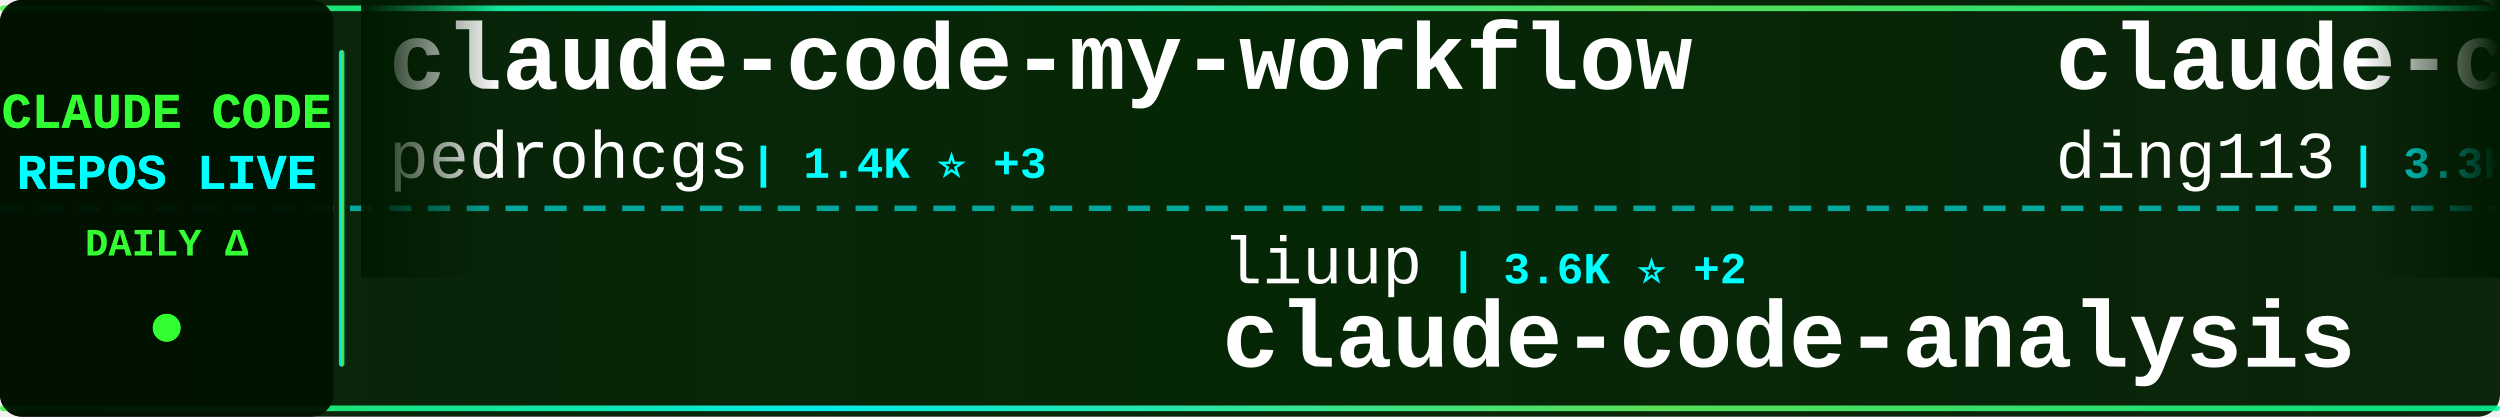
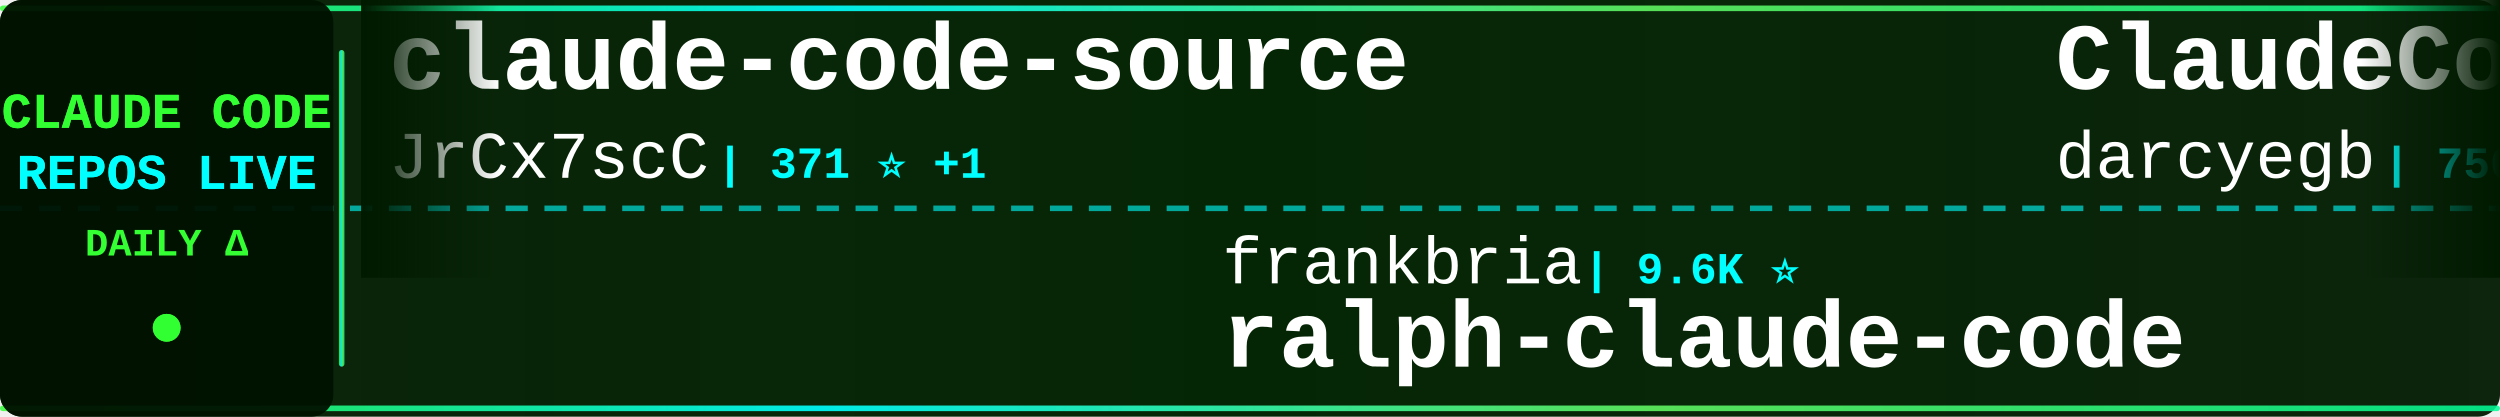
<svg xmlns="http://www.w3.org/2000/svg" width="900" height="150">
  <defs>
    <linearGradient id="tickerBg" x1="0%" y1="0%" x2="100%" y2="0%">
      <stop offset="0%" style="stop-color:#001a00;stop-opacity:0.95" />
      <stop offset="50%" style="stop-color:#002200;stop-opacity:0.98" />
      <stop offset="100%" style="stop-color:#001a00;stop-opacity:0.95" />
    </linearGradient>
    <linearGradient id="borderGrad" x1="0%" y1="0%" x2="100%" y2="0%">
      <stop offset="0%" style="stop-color:#33ff33;stop-opacity:0.85">
        <animate attributeName="stop-opacity" values="0.85;1;0.85" dur="2s" repeatCount="indefinite" />
      </stop>
      <stop offset="33%" style="stop-color:#00ffff;stop-opacity:0.9">
        <animate attributeName="stop-opacity" values="0.9;1;0.9" dur="2.2s" repeatCount="indefinite" />
      </stop>
      <stop offset="66%" style="stop-color:#66ff66;stop-opacity:0.85">
        <animate attributeName="stop-opacity" values="0.85;1;0.85" dur="1.8s" repeatCount="indefinite" />
      </stop>
      <stop offset="100%" style="stop-color:#00ff99;stop-opacity:0.85">
        <animate attributeName="stop-opacity" values="0.85;1;0.85" dur="2s" repeatCount="indefinite" />
      </stop>
    </linearGradient>
    <filter id="textGlow">
      <feGaussianBlur stdDeviation="0.1" result="coloredBlur" />
      <feMerge>
        <feMergeNode in="coloredBlur" />
        <feMergeNode in="SourceGraphic" />
      </feMerge>
    </filter>
    <filter id="metricGlow">
      <feGaussianBlur stdDeviation="0.2" result="coloredBlur" />
      <feMerge>
        <feMergeNode in="coloredBlur" />
        <feMergeNode in="SourceGraphic" />
      </feMerge>
    </filter>
    <linearGradient id="leftFade" x1="0%" y1="0%" x2="100%" y2="0%">
      <stop offset="0%" style="stop-color:#001a00;stop-opacity:1" />
      <stop offset="100%" style="stop-color:#001a00;stop-opacity:0" />
    </linearGradient>
    <linearGradient id="rightFade" x1="0%" y1="0%" x2="100%" y2="0%">
      <stop offset="0%" style="stop-color:#001a00;stop-opacity:0" />
      <stop offset="100%" style="stop-color:#001a00;stop-opacity:1" />
    </linearGradient>
  </defs>
  <rect width="900" height="150" fill="url(#tickerBg)" rx="8" />
  <rect x="0" y="2" width="900" height="2" fill="url(#borderGrad)" rx="1" />
  <rect x="0" y="146" width="900" height="2" fill="url(#borderGrad)" rx="1" />
  <line x1="0" y1="75" x2="900" y2="75" stroke="#00ffff" stroke-width="2" stroke-dasharray="8 6" opacity="0.6" />
  <rect x="0" y="0" width="120" height="150" fill="#001100" opacity="0.95" rx="8" />
  <text x="60" y="46" font-family="'Courier New', monospace" font-size="18" font-weight="bold" fill="#33ff33" text-anchor="middle" filter="url(#textGlow)">
    CLAUDE CODE
  </text>
  <text x="60" y="68" font-family="'Courier New', monospace" font-size="18" font-weight="bold" fill="#00ffff" text-anchor="middle" filter="url(#textGlow)">
    REPOS LIVE
  </text>
  <text x="60" y="92" font-family="'Courier New', monospace" font-size="14" font-weight="bold" fill="#33ff33" text-anchor="middle">
    DAILY Δ
  </text>
  <circle cx="60" cy="118" r="5" fill="#33ff33" filter="url(#metricGlow)">
    <animate attributeName="r" values="4;6;4" dur="1.5s" repeatCount="indefinite" />
    <animate attributeName="opacity" values="0.6;1;0.6" dur="1.5s" repeatCount="indefinite" />
  </circle>
  <rect x="122" y="18" width="2" height="114" fill="url(#borderGrad)" rx="1" />
  <clipPath id="tickerClip">
    <rect x="130" y="0" width="770" height="150" />
  </clipPath>
  <g clip-path="url(#tickerClip)">
    <g id="tickerItems">
      <animateTransform attributeName="transform" attributeType="XML" type="translate" from="0 0" to="-3000 0" dur="54s" repeatCount="indefinite" />
      <g transform="translate(0, 0)">
-         <text x="140" y="32" font-family="'Courier New', monospace" font-size="34" font-weight="bold" fill="#ffffff">claude-code-my-workflow</text>
-         <text x="140" y="64" font-family="'Courier New', monospace" font-size="24" font-weight="normal" fill="#ffffff" opacity="1.0">pedrohcgs</text>
-         <text x="270" y="64" font-family="'Courier New', monospace" font-size="16" font-weight="bold" fill="#00ffff"> | 1.4K ⭐ +3</text>
+         <text x="140" y="32" font-family="'Courier New', monospace" font-size="34" font-weight="bold" fill="#ffffff">claude-code-source</text>
+         <text x="140" y="64" font-family="'Courier New', monospace" font-size="24" font-weight="normal" fill="#ffffff" opacity="1.0">JrCx7scC</text>
+         <text x="258" y="64" font-family="'Courier New', monospace" font-size="16" font-weight="bold" fill="#00ffff"> | 371 ⭐ +1</text>
      </g>
      <g transform="translate(300, 0)">
-         <text x="140" y="102" font-family="'Courier New', monospace" font-size="24" font-weight="normal" fill="#ffffff" opacity="1.0">liuup</text>
-         <text x="222" y="102" font-family="'Courier New', monospace" font-size="16" font-weight="bold" fill="#00ffff"> | 3.6K ⭐ +2</text>
-         <text x="140" y="132" font-family="'Courier New', monospace" font-size="34" font-weight="bold" fill="#ffffff">claude-code-analysis</text>
-       </g>
-       <g transform="translate(600, 0)">
-         <text x="140" y="32" font-family="'Courier New', monospace" font-size="34" font-weight="bold" fill="#ffffff">claude-code-hub</text>
-         <text x="140" y="64" font-family="'Courier New', monospace" font-size="24" font-weight="normal" fill="#ffffff" opacity="1.0">ding113</text>
-         <text x="246" y="64" font-family="'Courier New', monospace" font-size="16" font-weight="bold" fill="#00ffff"> | 3.3K ⭐ +1</text>
-       </g>
-       <g transform="translate(900, 0)">
-         <text x="140" y="102" font-family="'Courier New', monospace" font-size="24" font-weight="normal" fill="#ffffff" opacity="1.0">huangserva</text>
-         <text x="282" y="102" font-family="'Courier New', monospace" font-size="16" font-weight="bold" fill="#00ffff"> | 621 ⭐ -3</text>
-         <text x="140" y="132" font-family="'Courier New', monospace" font-size="34" font-weight="bold" fill="#ffffff">claude-code-cli</text>
-       </g>
-       <g transform="translate(1200, 0)">
-         <text x="140" y="32" font-family="'Courier New', monospace" font-size="34" font-weight="bold" fill="#ffffff">andrej-karpathy-skills</text>
-         <text x="140" y="64" font-family="'Courier New', monospace" font-size="24" font-weight="normal" fill="#ffffff" opacity="1.0">multica-ai</text>
-         <text x="282" y="64" font-family="'Courier New', monospace" font-size="16" font-weight="bold" fill="#00ffff"> | 196.7K ⭐ +96</text>
-       </g>
-       <g transform="translate(1500, 0)">
        <text x="140" y="102" font-family="'Courier New', monospace" font-size="24" font-weight="normal" fill="#ffffff" opacity="1.0">frankbria</text>
        <text x="270" y="102" font-family="'Courier New', monospace" font-size="16" font-weight="bold" fill="#00ffff"> | 9.6K ⭐</text>
        <text x="140" y="132" font-family="'Courier New', monospace" font-size="34" font-weight="bold" fill="#ffffff">ralph-claude-code</text>
      </g>
+       <g transform="translate(600, 0)">
+         <text x="140" y="32" font-family="'Courier New', monospace" font-size="34" font-weight="bold" fill="#ffffff">ClaudeCodeAgents</text>
+         <text x="140" y="64" font-family="'Courier New', monospace" font-size="24" font-weight="normal" fill="#ffffff" opacity="1.0">darcyegb</text>
+         <text x="258" y="64" font-family="'Courier New', monospace" font-size="16" font-weight="bold" fill="#00ffff"> | 750 ⭐</text>
+       </g>
+       <g transform="translate(900, 0)">
+         <text x="140" y="102" font-family="'Courier New', monospace" font-size="24" font-weight="normal" fill="#ffffff" opacity="1.0">Cranot</text>
+         <text x="234" y="102" font-family="'Courier New', monospace" font-size="16" font-weight="bold" fill="#00ffff"> | 2.9K ⭐</text>
+         <text x="140" y="132" font-family="'Courier New', monospace" font-size="34" font-weight="bold" fill="#ffffff">claude-code-guide</text>
+       </g>
+       <g transform="translate(1200, 0)">
+         <text x="140" y="32" font-family="'Courier New', monospace" font-size="34" font-weight="bold" fill="#ffffff">claude-code-hub</text>
+         <text x="140" y="64" font-family="'Courier New', monospace" font-size="24" font-weight="normal" fill="#ffffff" opacity="1.0">ding113</text>
+         <text x="246" y="64" font-family="'Courier New', monospace" font-size="16" font-weight="bold" fill="#00ffff"> | 3.3K ⭐</text>
+       </g>
+       <g transform="translate(1500, 0)">
+         <text x="140" y="102" font-family="'Courier New', monospace" font-size="24" font-weight="normal" fill="#ffffff" opacity="1.0">ghuntley</text>
+         <text x="258" y="102" font-family="'Courier New', monospace" font-size="16" font-weight="bold" fill="#00ffff"> | 986 ⭐</text>
+         <text x="140" y="132" font-family="'Courier New', monospace" font-size="34" font-weight="bold" fill="#ffffff">claude-code-source-code-...</text>
+       </g>
      <g transform="translate(1800, 0)">
-         <text x="140" y="32" font-family="'Courier New', monospace" font-size="34" font-weight="bold" fill="#ffffff">claude-code-video-toolki...</text>
-         <text x="140" y="64" font-family="'Courier New', monospace" font-size="24" font-weight="normal" fill="#ffffff" opacity="1.0">digitalsamba</text>
-         <text x="306" y="64" font-family="'Courier New', monospace" font-size="16" font-weight="bold" fill="#00ffff"> | 1.8K ⭐ +6</text>
+         <text x="140" y="32" font-family="'Courier New', monospace" font-size="34" font-weight="bold" fill="#ffffff">awesome-claude-code-suba...</text>
+         <text x="140" y="64" font-family="'Courier New', monospace" font-size="24" font-weight="normal" fill="#ffffff" opacity="1.0">VoltAgent</text>
+         <text x="270" y="64" font-family="'Courier New', monospace" font-size="16" font-weight="bold" fill="#00ffff"> | 23.8K ⭐ +4</text>
      </g>
      <g transform="translate(2100, 0)">
-         <text x="140" y="102" font-family="'Courier New', monospace" font-size="24" font-weight="normal" fill="#ffffff" opacity="1.0">centminmod</text>
-         <text x="282" y="102" font-family="'Courier New', monospace" font-size="16" font-weight="bold" fill="#00ffff"> | 2.5K ⭐</text>
-         <text x="140" y="132" font-family="'Courier New', monospace" font-size="34" font-weight="bold" fill="#ffffff">my-claude-code-setup</text>
+         <text x="140" y="102" font-family="'Courier New', monospace" font-size="24" font-weight="normal" fill="#ffffff" opacity="1.0">anthropics</text>
+         <text x="282" y="102" font-family="'Courier New', monospace" font-size="16" font-weight="bold" fill="#00ffff"> | 5.7K ⭐ +2</text>
+         <text x="140" y="132" font-family="'Courier New', monospace" font-size="34" font-weight="bold" fill="#ffffff">claude-code-security-rev...</text>
      </g>
      <g transform="translate(2400, 0)">
-         <text x="140" y="32" font-family="'Courier New', monospace" font-size="34" font-weight="bold" fill="#ffffff">claude-code-proxy</text>
-         <text x="140" y="64" font-family="'Courier New', monospace" font-size="24" font-weight="normal" fill="#ffffff" opacity="1.0">fuergaosi233</text>
-         <text x="306" y="64" font-family="'Courier New', monospace" font-size="16" font-weight="bold" fill="#00ffff"> | 2.8K ⭐ -1</text>
+         <text x="140" y="32" font-family="'Courier New', monospace" font-size="34" font-weight="bold" fill="#ffffff">system_prompts_leaks</text>
+         <text x="140" y="64" font-family="'Courier New', monospace" font-size="24" font-weight="normal" fill="#ffffff" opacity="1.0">asgeirtj</text>
+         <text x="258" y="64" font-family="'Courier New', monospace" font-size="16" font-weight="bold" fill="#00ffff"> | 60.9K ⭐ +37</text>
      </g>
      <g transform="translate(2700, 0)">
-         <text x="140" y="102" font-family="'Courier New', monospace" font-size="24" font-weight="normal" fill="#ffffff" opacity="1.0">alejandrobalderas</text>
-         <text x="366" y="102" font-family="'Courier New', monospace" font-size="16" font-weight="bold" fill="#00ffff"> | 2.7K ⭐</text>
-         <text x="140" y="132" font-family="'Courier New', monospace" font-size="34" font-weight="bold" fill="#ffffff">claude-code-from-source</text>
+         <text x="140" y="102" font-family="'Courier New', monospace" font-size="24" font-weight="normal" fill="#ffffff" opacity="1.0">Yeachan-Heo</text>
+         <text x="294" y="102" font-family="'Courier New', monospace" font-size="16" font-weight="bold" fill="#00ffff"> | 38.1K ⭐ +11</text>
+         <text x="140" y="132" font-family="'Courier New', monospace" font-size="34" font-weight="bold" fill="#ffffff">oh-my-claudecode</text>
      </g>
      <g transform="translate(3000, 0)">
-         <text x="140" y="32" font-family="'Courier New', monospace" font-size="34" font-weight="bold" fill="#ffffff">claude-code-my-workflow</text>
-         <text x="140" y="64" font-family="'Courier New', monospace" font-size="24" font-weight="normal" fill="#ffffff" opacity="1.0">pedrohcgs</text>
-         <text x="270" y="64" font-family="'Courier New', monospace" font-size="16" font-weight="bold" fill="#00ffff"> | 1.4K ⭐ +3</text>
+         <text x="140" y="32" font-family="'Courier New', monospace" font-size="34" font-weight="bold" fill="#ffffff">claude-code-source</text>
+         <text x="140" y="64" font-family="'Courier New', monospace" font-size="24" font-weight="normal" fill="#ffffff" opacity="1.0">JrCx7scC</text>
+         <text x="258" y="64" font-family="'Courier New', monospace" font-size="16" font-weight="bold" fill="#00ffff"> | 371 ⭐ +1</text>
      </g>
      <g transform="translate(3300, 0)">
-         <text x="140" y="102" font-family="'Courier New', monospace" font-size="24" font-weight="normal" fill="#ffffff" opacity="1.0">liuup</text>
-         <text x="222" y="102" font-family="'Courier New', monospace" font-size="16" font-weight="bold" fill="#00ffff"> | 3.6K ⭐ +2</text>
-         <text x="140" y="132" font-family="'Courier New', monospace" font-size="34" font-weight="bold" fill="#ffffff">claude-code-analysis</text>
+         <text x="140" y="102" font-family="'Courier New', monospace" font-size="24" font-weight="normal" fill="#ffffff" opacity="1.0">frankbria</text>
+         <text x="270" y="102" font-family="'Courier New', monospace" font-size="16" font-weight="bold" fill="#00ffff"> | 9.6K ⭐</text>
+         <text x="140" y="132" font-family="'Courier New', monospace" font-size="34" font-weight="bold" fill="#ffffff">ralph-claude-code</text>
      </g>
      <g transform="translate(3600, 0)">
-         <text x="140" y="32" font-family="'Courier New', monospace" font-size="34" font-weight="bold" fill="#ffffff">claude-code-hub</text>
-         <text x="140" y="64" font-family="'Courier New', monospace" font-size="24" font-weight="normal" fill="#ffffff" opacity="1.0">ding113</text>
-         <text x="246" y="64" font-family="'Courier New', monospace" font-size="16" font-weight="bold" fill="#00ffff"> | 3.3K ⭐ +1</text>
+         <text x="140" y="32" font-family="'Courier New', monospace" font-size="34" font-weight="bold" fill="#ffffff">ClaudeCodeAgents</text>
+         <text x="140" y="64" font-family="'Courier New', monospace" font-size="24" font-weight="normal" fill="#ffffff" opacity="1.0">darcyegb</text>
+         <text x="258" y="64" font-family="'Courier New', monospace" font-size="16" font-weight="bold" fill="#00ffff"> | 750 ⭐</text>
      </g>
      <g transform="translate(3900, 0)">
-         <text x="140" y="102" font-family="'Courier New', monospace" font-size="24" font-weight="normal" fill="#ffffff" opacity="1.0">huangserva</text>
-         <text x="282" y="102" font-family="'Courier New', monospace" font-size="16" font-weight="bold" fill="#00ffff"> | 621 ⭐ -3</text>
-         <text x="140" y="132" font-family="'Courier New', monospace" font-size="34" font-weight="bold" fill="#ffffff">claude-code-cli</text>
+         <text x="140" y="102" font-family="'Courier New', monospace" font-size="24" font-weight="normal" fill="#ffffff" opacity="1.0">Cranot</text>
+         <text x="234" y="102" font-family="'Courier New', monospace" font-size="16" font-weight="bold" fill="#00ffff"> | 2.9K ⭐</text>
+         <text x="140" y="132" font-family="'Courier New', monospace" font-size="34" font-weight="bold" fill="#ffffff">claude-code-guide</text>
      </g>
    </g>
  </g>
  <rect x="130" y="0" width="50" height="100" fill="url(#leftFade)" />
  <rect x="850" y="0" width="50" height="100" fill="url(#rightFade)" />
</svg>
